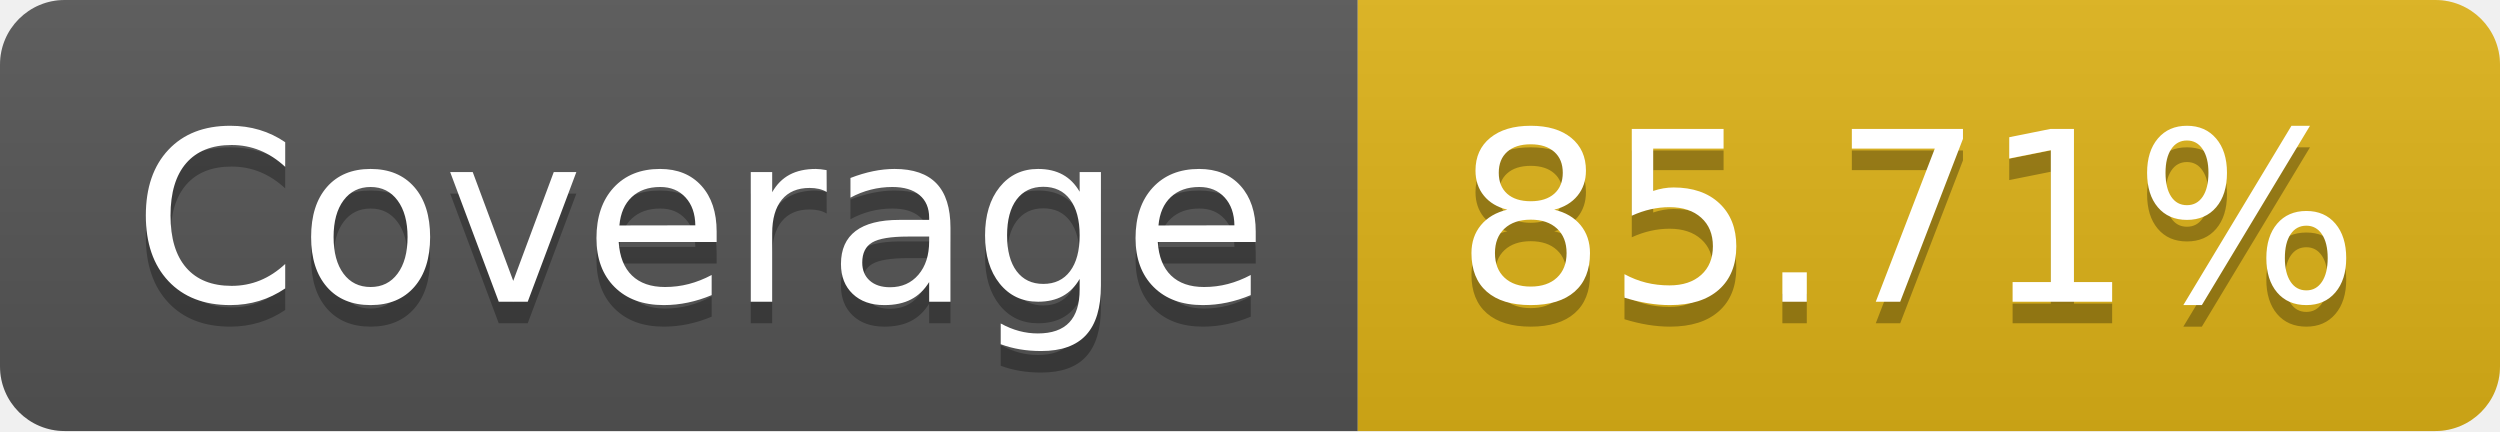
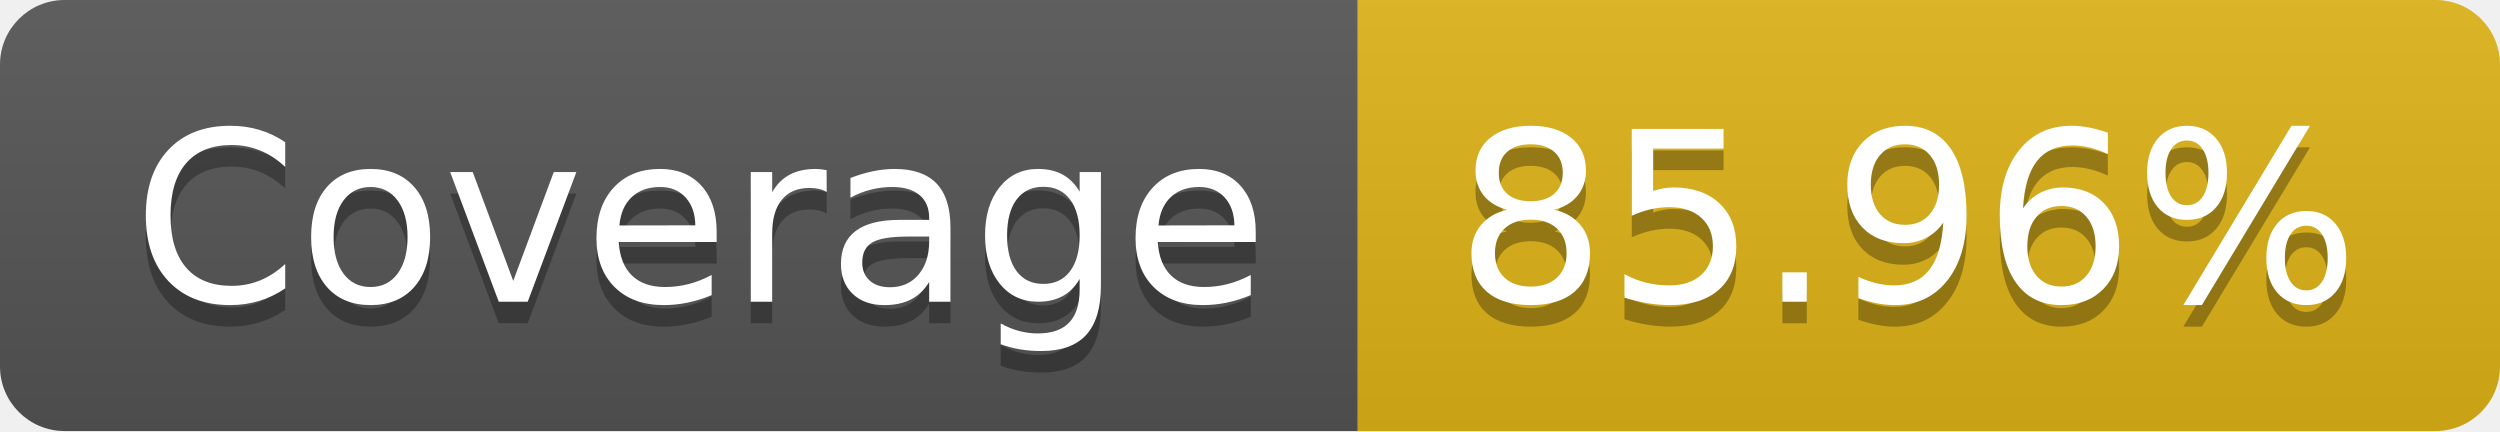
- <svg xmlns="http://www.w3.org/2000/svg" width="116" height="20" role="img" aria-label="Coverage: 85.71%">
+ <svg xmlns="http://www.w3.org/2000/svg" width="116" height="20" role="img" aria-label="Coverage: 85.96%">
  <linearGradient id="s" x2="0" y2="100%">
    <stop offset="0" stop-color="#bbb" stop-opacity=".1" />
    <stop offset="1" stop-opacity=".1" />
  </linearGradient>
  <clipPath id="r">
    <rect width="116" height="20" rx="3" fill="#fff" />
  </clipPath>
  <g clip-path="url(#r)">
    <rect width="63" height="20" fill="#555" />
    <rect x="63" width="53" height="20" fill="#dfb317" />
    <rect width="116" height="20" fill="url(#s)" />
  </g>
  <g fill="#fff" text-anchor="middle" font-family="Verdana,Geneva,DejaVu Sans,sans-serif" text-rendering="geometricPrecision" font-size="110">
    <text aria-hidden="true" x="325" y="150" fill="#010101" fill-opacity=".3" transform="scale(.1)" textLength="530">Coverage</text>
    <text x="325" y="140" transform="scale(.1)" fill="#fff" textLength="530">Coverage</text>
-     <text aria-hidden="true" x="885" y="150" fill="#010101" fill-opacity=".3" transform="scale(.1)" textLength="430">85.71%</text>
-     <text x="885" y="140" transform="scale(.1)" fill="#fff" textLength="430">85.71%</text>
+     <text aria-hidden="true" x="885" y="150" fill="#010101" fill-opacity=".3" transform="scale(.1)" textLength="430">85.96%</text>
+     <text x="885" y="140" transform="scale(.1)" fill="#fff" textLength="430">85.96%</text>
  </g>
</svg>
